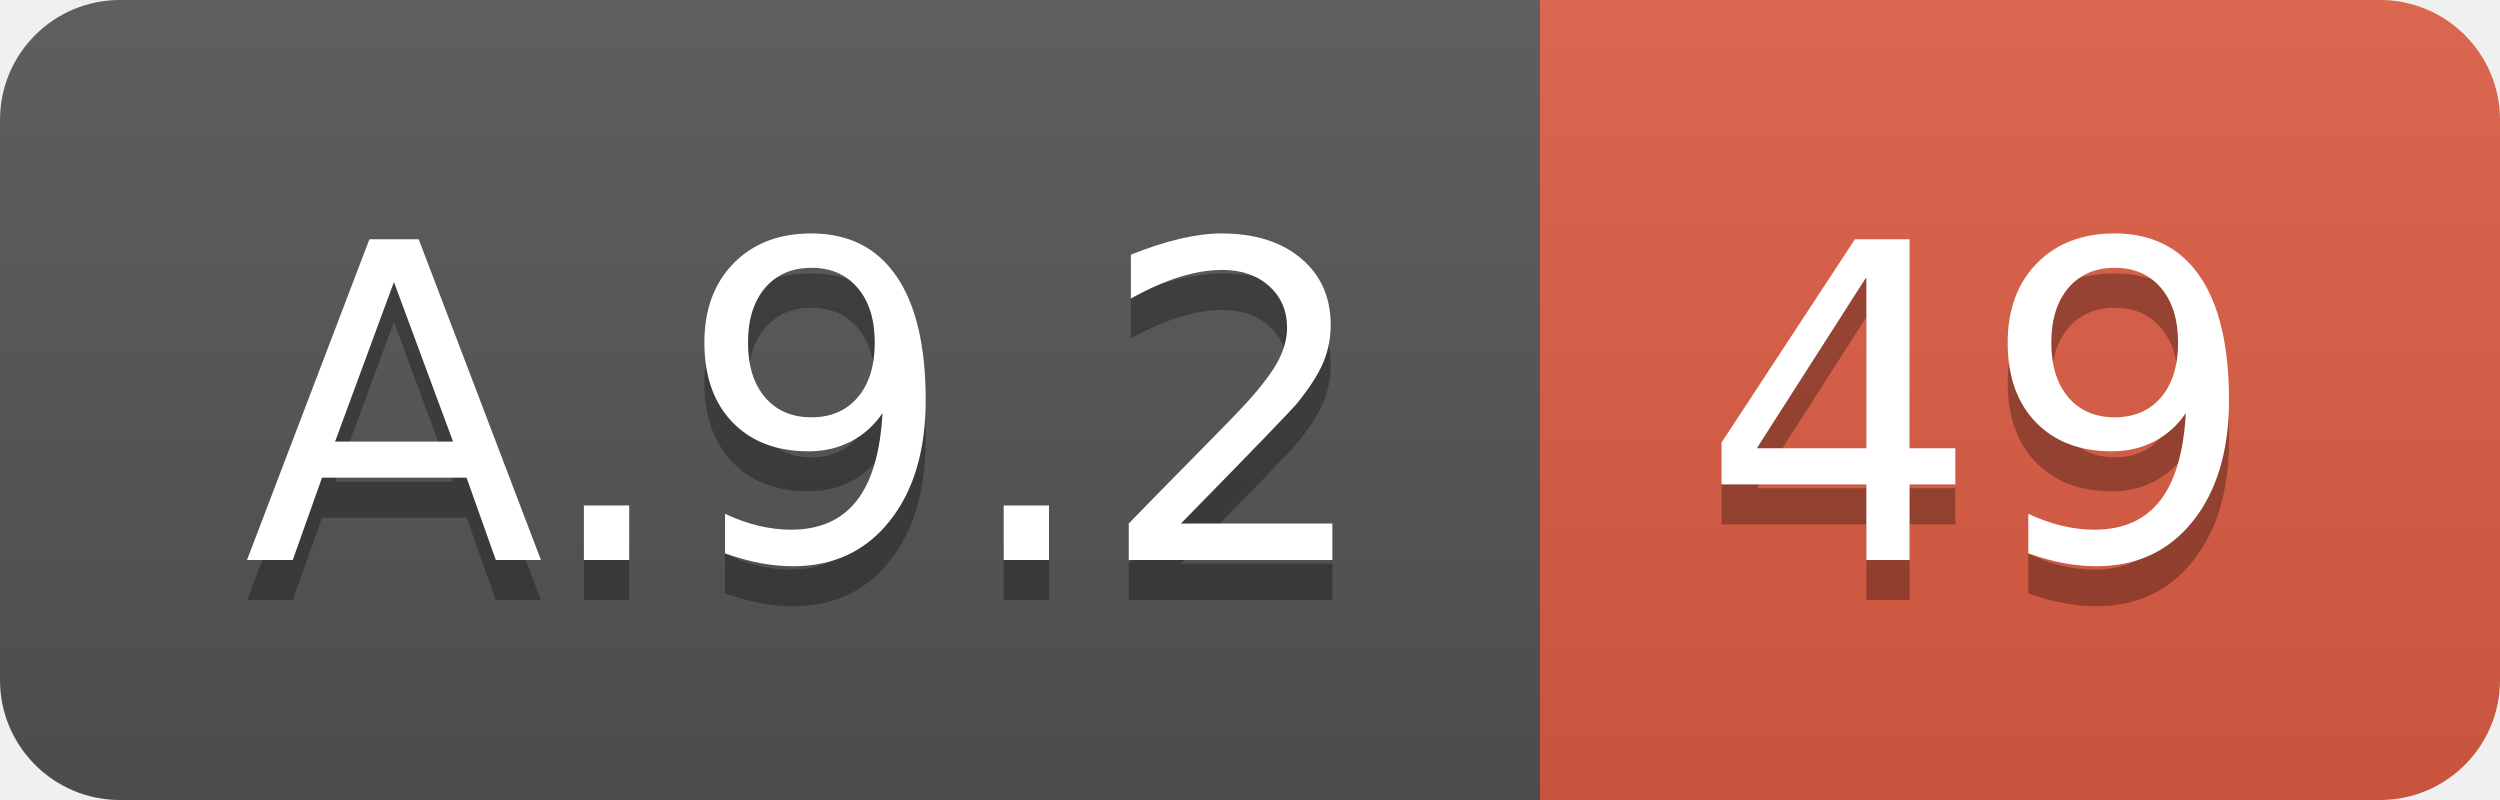
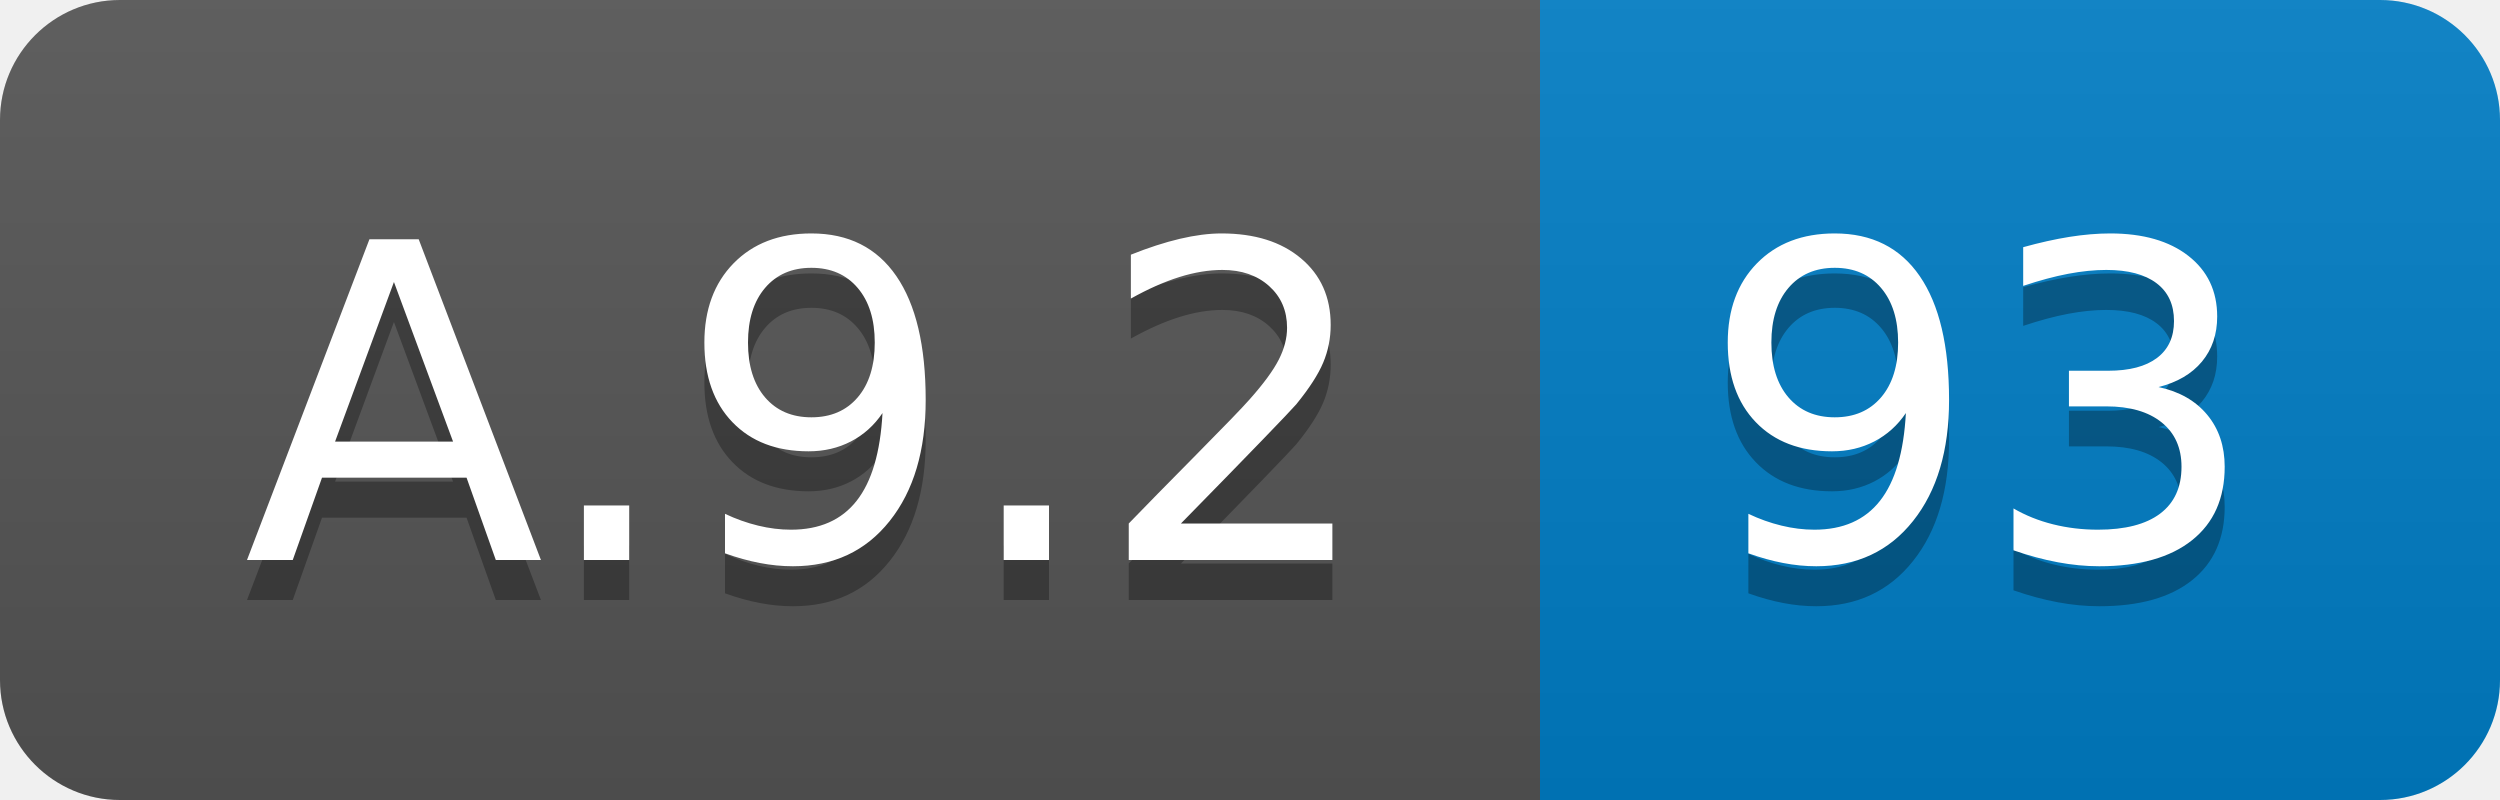
<svg xmlns="http://www.w3.org/2000/svg" width="62.5" height="20">
  <linearGradient id="smooth" x2="0" y2="100%">
    <stop offset="0" stop-color="#bbb" stop-opacity=".1" />
    <stop offset="1" stop-opacity=".1" />
  </linearGradient>
  <clipPath id="round">
    <rect width="62.5" height="20" rx="3" fill="#fff" />
  </clipPath>
  <g clip-path="url(#round)">
    <rect width="38.5" height="20" fill="#555" />
-     <rect x="38.5" width="24.0" height="20" fill="#e05d44" />
+     <rect x="38.5" width="24.0" height="20" fill="#007ec6" />
    <rect width="62.5" height="20" fill="url(#smooth)" />
  </g>
  <g fill="#fff" text-anchor="middle" font-family="DejaVu Sans,Verdana,Geneva,sans-serif" font-size="110">
    <text x="202.5" y="150" fill="#010101" fill-opacity=".3" transform="scale(0.1)" textLength="285.0" lengthAdjust="spacing">A.9.2</text>
    <text x="202.5" y="140" transform="scale(0.1)" textLength="285.0" lengthAdjust="spacing">A.9.2</text>
-     <text x="495.0" y="150" fill="#010101" fill-opacity=".3" transform="scale(0.1)" textLength="140.0" lengthAdjust="spacing">49</text>
-     <text x="495.0" y="140" transform="scale(0.1)" textLength="140.0" lengthAdjust="spacing">49</text>
+     <text x="495.0" y="150" fill="#010101" fill-opacity=".3" transform="scale(0.1)" textLength="140.0" lengthAdjust="spacing">93</text>
+     <text x="495.0" y="140" transform="scale(0.1)" textLength="140.0" lengthAdjust="spacing">93</text>
  </g>
</svg>
